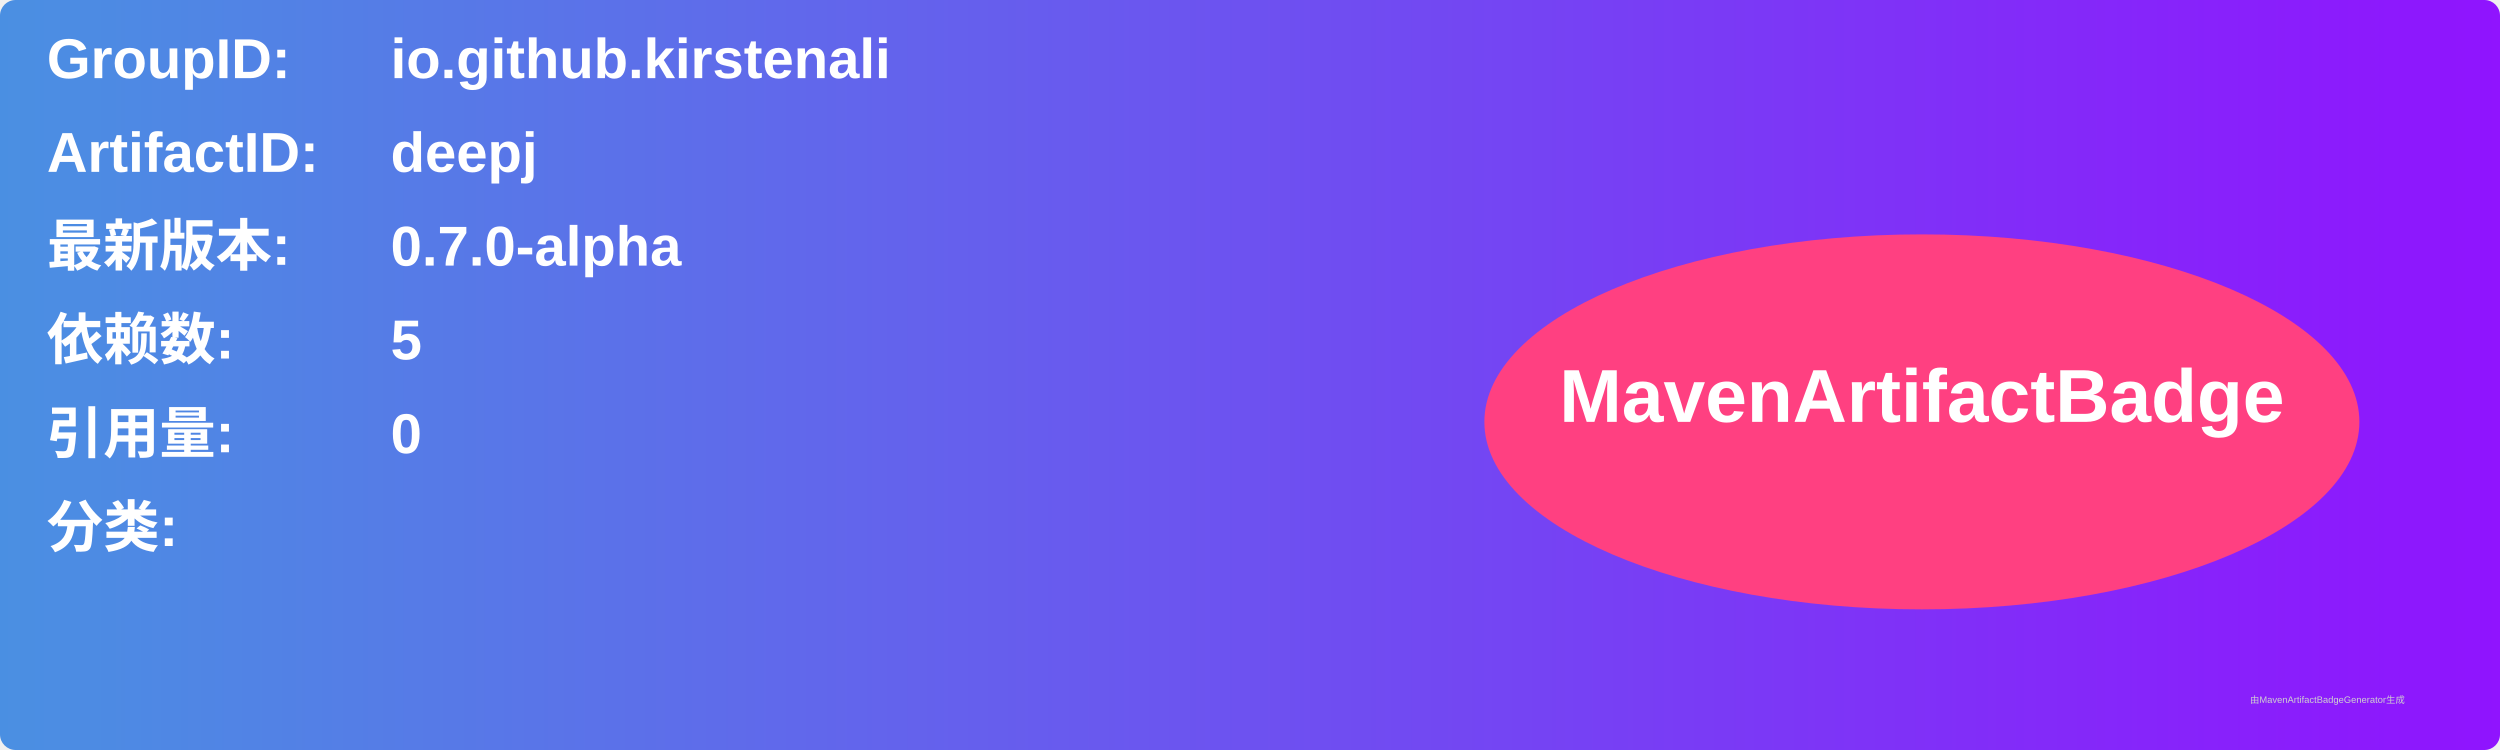
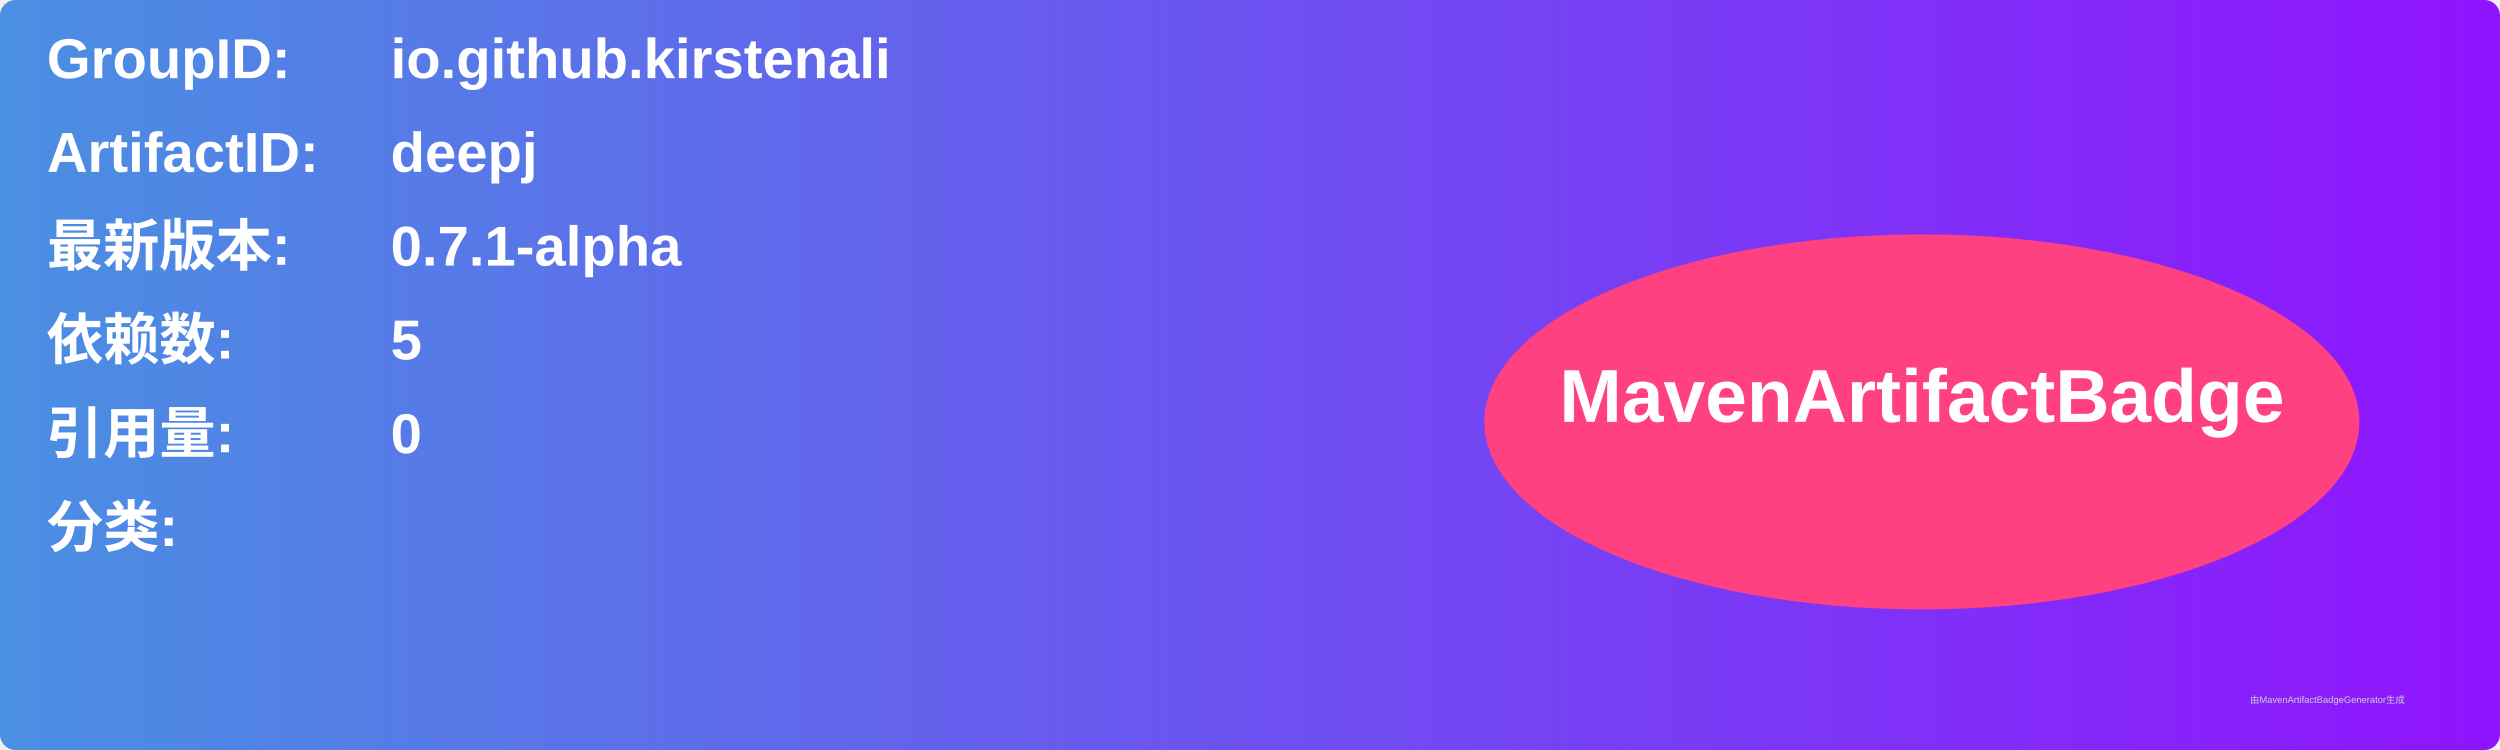
<svg xmlns="http://www.w3.org/2000/svg" width="800" height="240" viewBox="0 0 800 240">
  <linearGradient id="grad" x1="0%" y1="0%" x2="100%" y2="0%">
    <stop offset="0%" stop-color="#4a90e2" />
    <stop offset="100%" stop-color="#9013fe" />
  </linearGradient>
  <rect width="100%" height="100%" rx="5" ry="5" fill="url(#grad)" />
  <g transform="translate(15, 15)">
    <text x="0" y="10" font-family="Arial" font-size="18" fill="white" font-weight="bold" width="260">GroupID:</text>
    <text x="110" y="10" font-family="Arial" font-size="18" fill="white" font-weight="bold" width="460">io.github.kirstenali</text>
    <text x="0" y="40" font-family="Arial" font-size="18" fill="white" font-weight="bold" width="260">ArtifactID:</text>
    <text x="110" y="40" font-family="Arial" font-size="18" fill="white" font-weight="bold" width="460">deepj</text>
    <text x="0" y="70" font-family="Arial" font-size="18" fill="white" font-weight="bold">最新版本:</text>
    <text x="110" y="70" font-family="Arial" font-size="18" fill="white" font-weight="bold">
-       <tspan font-weight="bold">0.7.0-alpha</tspan>
+       <tspan font-weight="bold">0.7.1-alpha</tspan>
    </text>
    <text x="0" y="100" font-family="Arial" font-size="18" fill="white" font-weight="bold">依赖数: </text>
    <text x="110" y="100" font-family="Arial" font-size="18" fill="white">
      <tspan font-weight="bold">5</tspan>
    </text>
    <text x="0" y="130" font-family="Arial" font-size="18" fill="white" font-weight="bold">引用量: </text>
    <text x="110" y="130" font-family="Arial" font-size="18" fill="white">
      <tspan font-weight="bold">0</tspan>
    </text>
    <text x="0" y="160" font-family="Arial" font-size="18" fill="white" font-weight="bold">分类:</text>
    <text x="10" y="190" font-family="Arial" font-size="10" fill="white">
      <tspan font-weight="bold" />
    </text>
    <ellipse cx="600" cy="120" rx="140" ry="60" fill="#ff4081" />
    <text x="600" y="120" text-anchor="middle" font-family="Arial" font-size="24" fill="white" font-weight="bold">MavenArtifactBadge</text>
  </g>
  <text x="720" y="225" font-family="Arial" font-size="3" fill="#d0d0d0">由MavenArtifactBadgeGenerator生成</text>
</svg>
